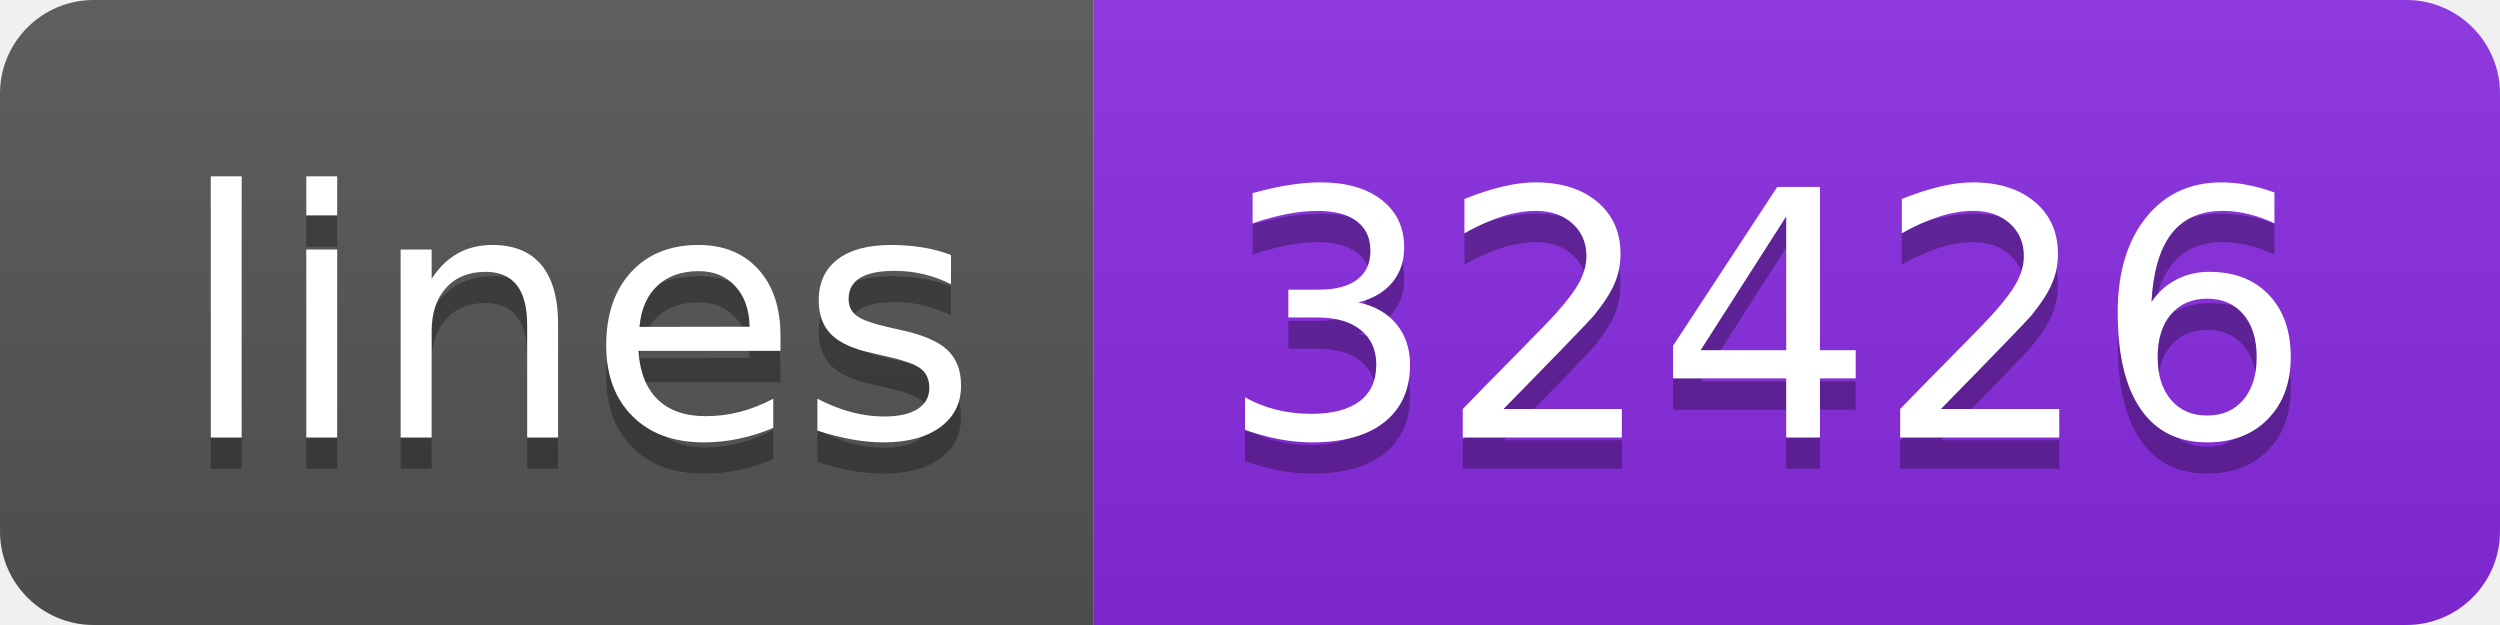
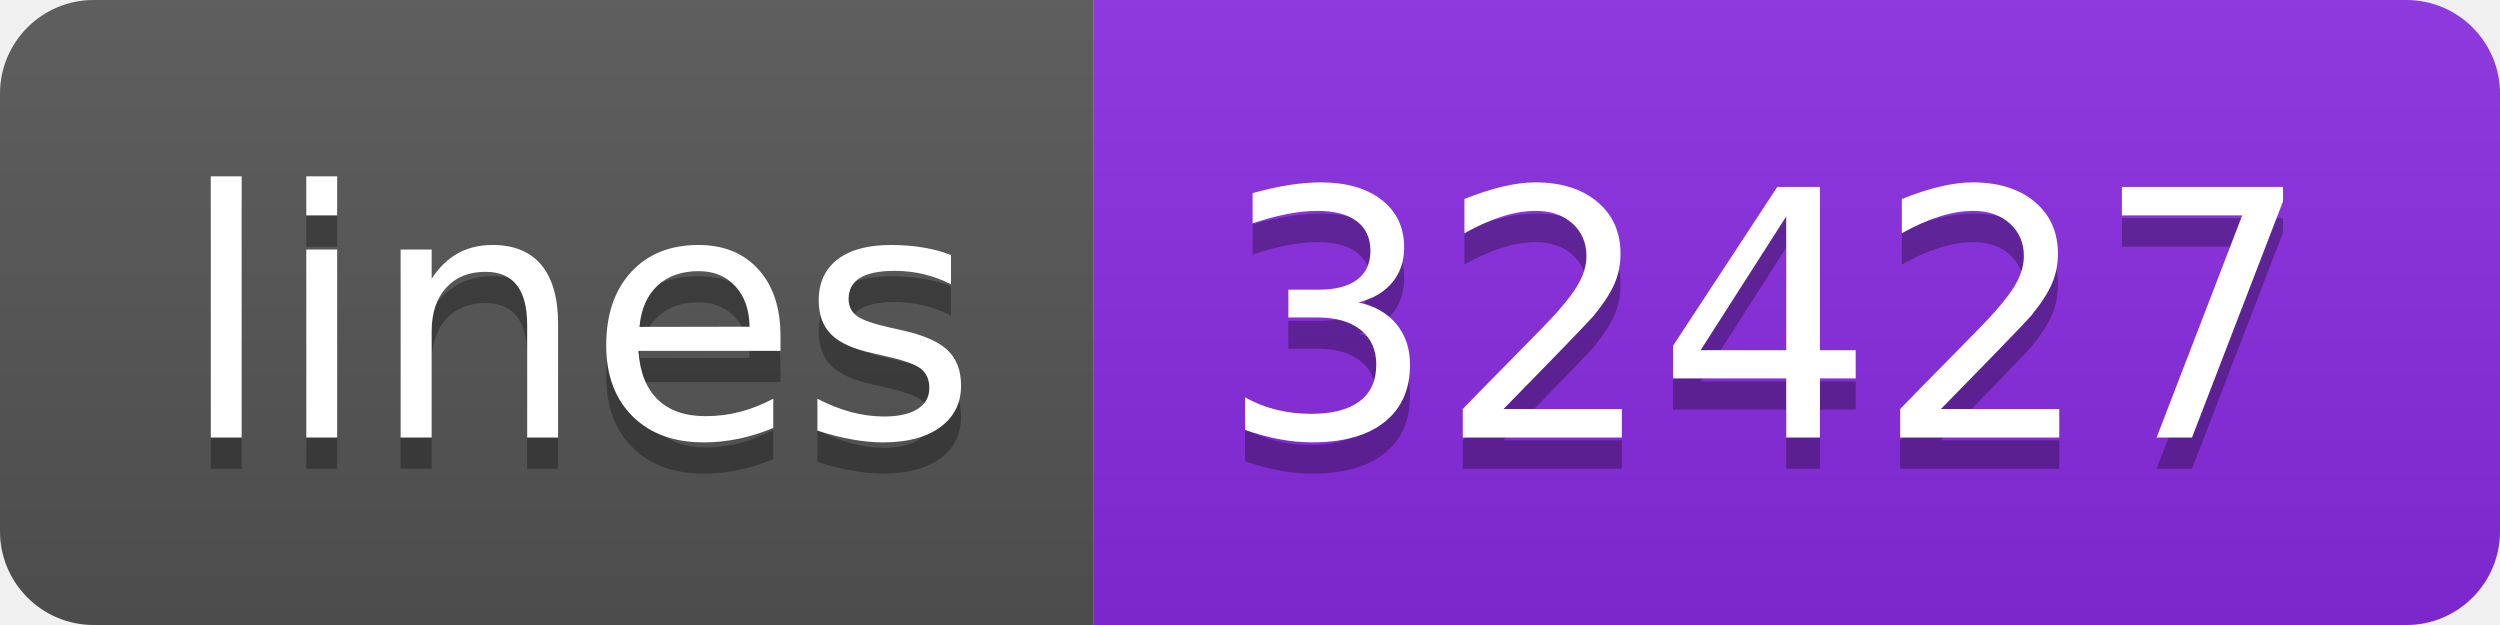
- <svg xmlns="http://www.w3.org/2000/svg" width="80" height="20" role="img" aria-label="lines: 32426">
+ <svg xmlns="http://www.w3.org/2000/svg" width="80" height="20" role="img" aria-label="lines: 32427">
  <linearGradient id="s" x2="0" y2="100%">
    <stop offset="0" stop-color="#bbb" stop-opacity=".1" />
    <stop offset="1" stop-opacity=".1" />
  </linearGradient>
  <clipPath id="r">
    <rect width="80" height="20" rx="3" fill="#fff" />
  </clipPath>
  <g clip-path="url(#r)">
    <rect width="35" height="20" fill="#555" />
    <rect x="35" width="45" height="20" fill="blueviolet" />
    <rect width="80" height="20" fill="url(#s)" />
  </g>
  <g fill="#fff" text-anchor="middle" font-family="Verdana,Geneva,DejaVu Sans,sans-serif" text-rendering="geometricPrecision" font-size="110">
    <text aria-hidden="true" x="185" y="150" fill="#010101" fill-opacity=".3" transform="scale(.1)" textLength="250">lines</text>
    <text x="185" y="140" transform="scale(.1)" fill="#fff" textLength="250">lines</text>
-     <text aria-hidden="true" x="565" y="150" fill="#010101" fill-opacity=".3" transform="scale(.1)" textLength="350">32426</text>
-     <text x="565" y="140" transform="scale(.1)" fill="#fff" textLength="350">32426</text>
+     <text aria-hidden="true" x="565" y="150" fill="#010101" fill-opacity=".3" transform="scale(.1)" textLength="350">32427</text>
+     <text x="565" y="140" transform="scale(.1)" fill="#fff" textLength="350">32427</text>
  </g>
</svg>
